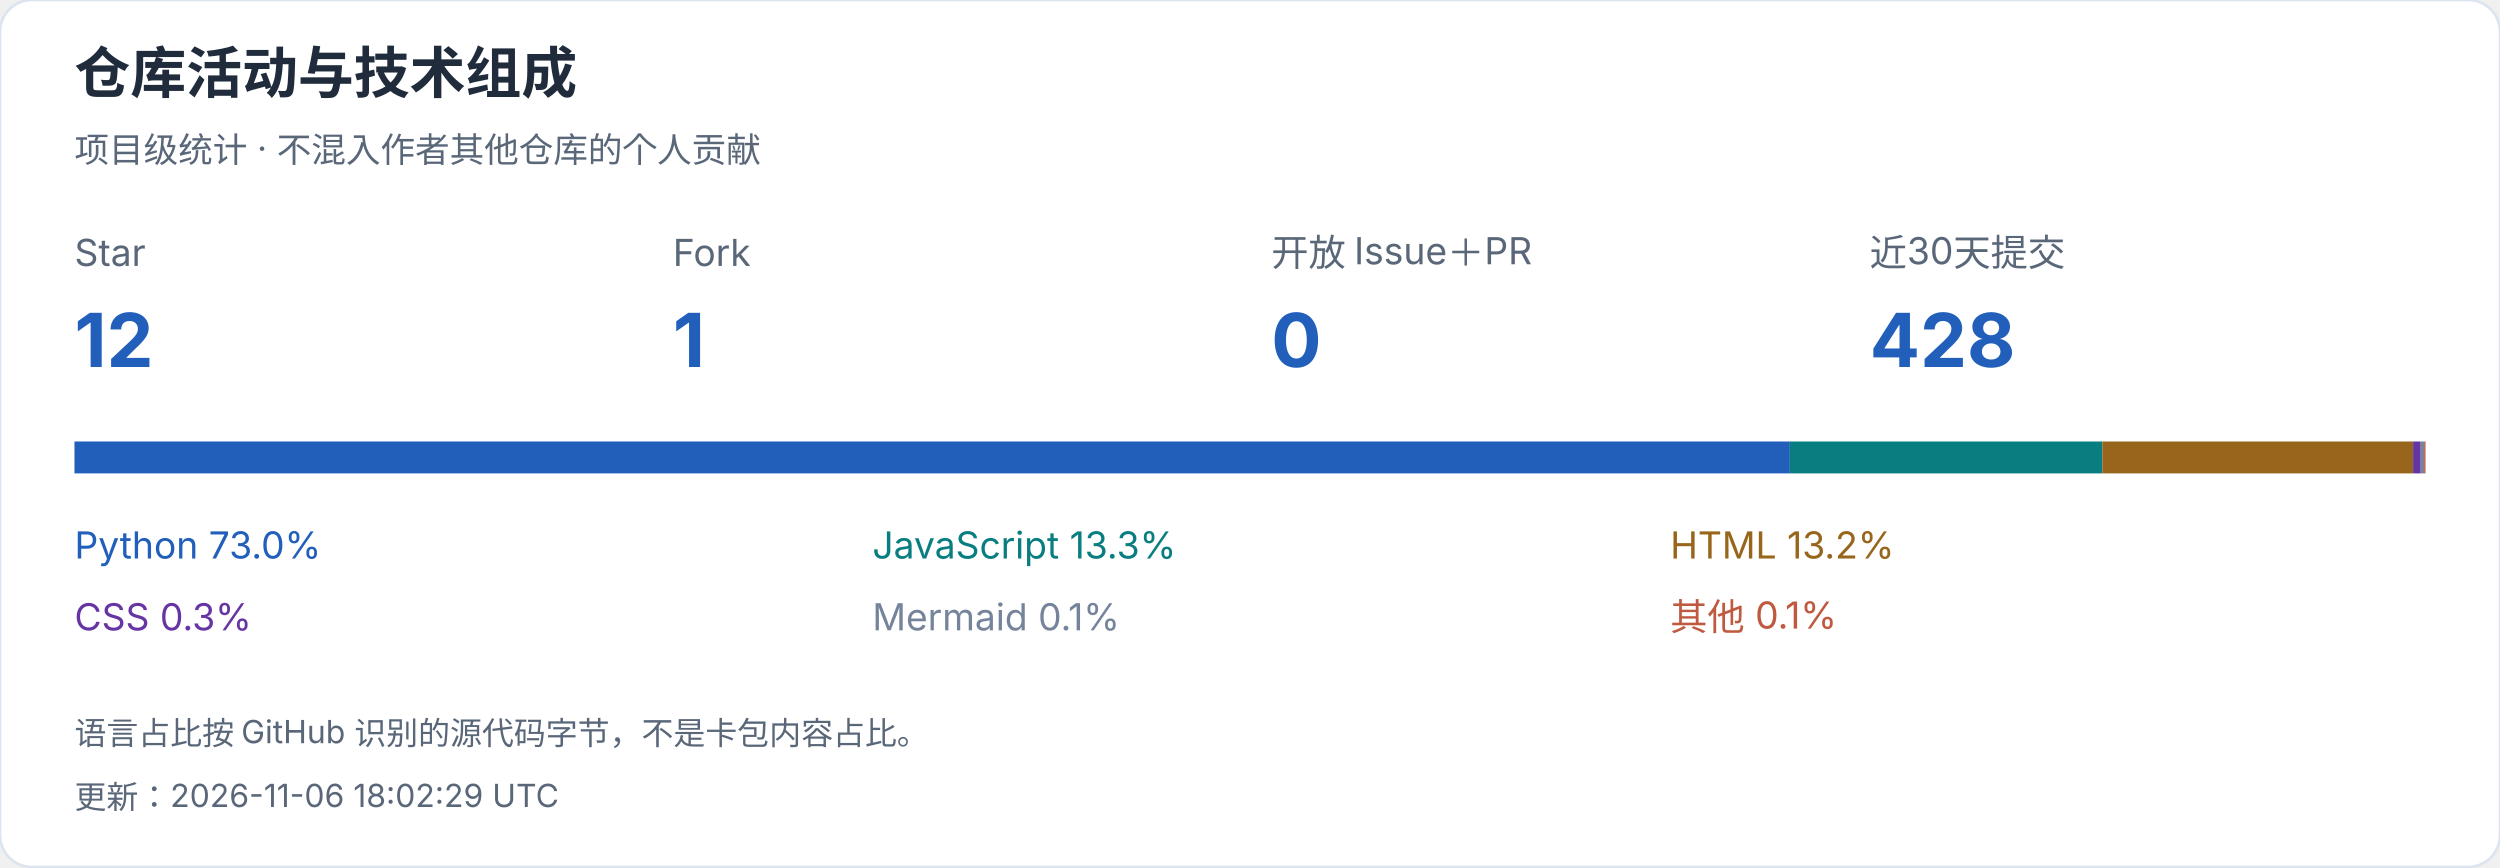
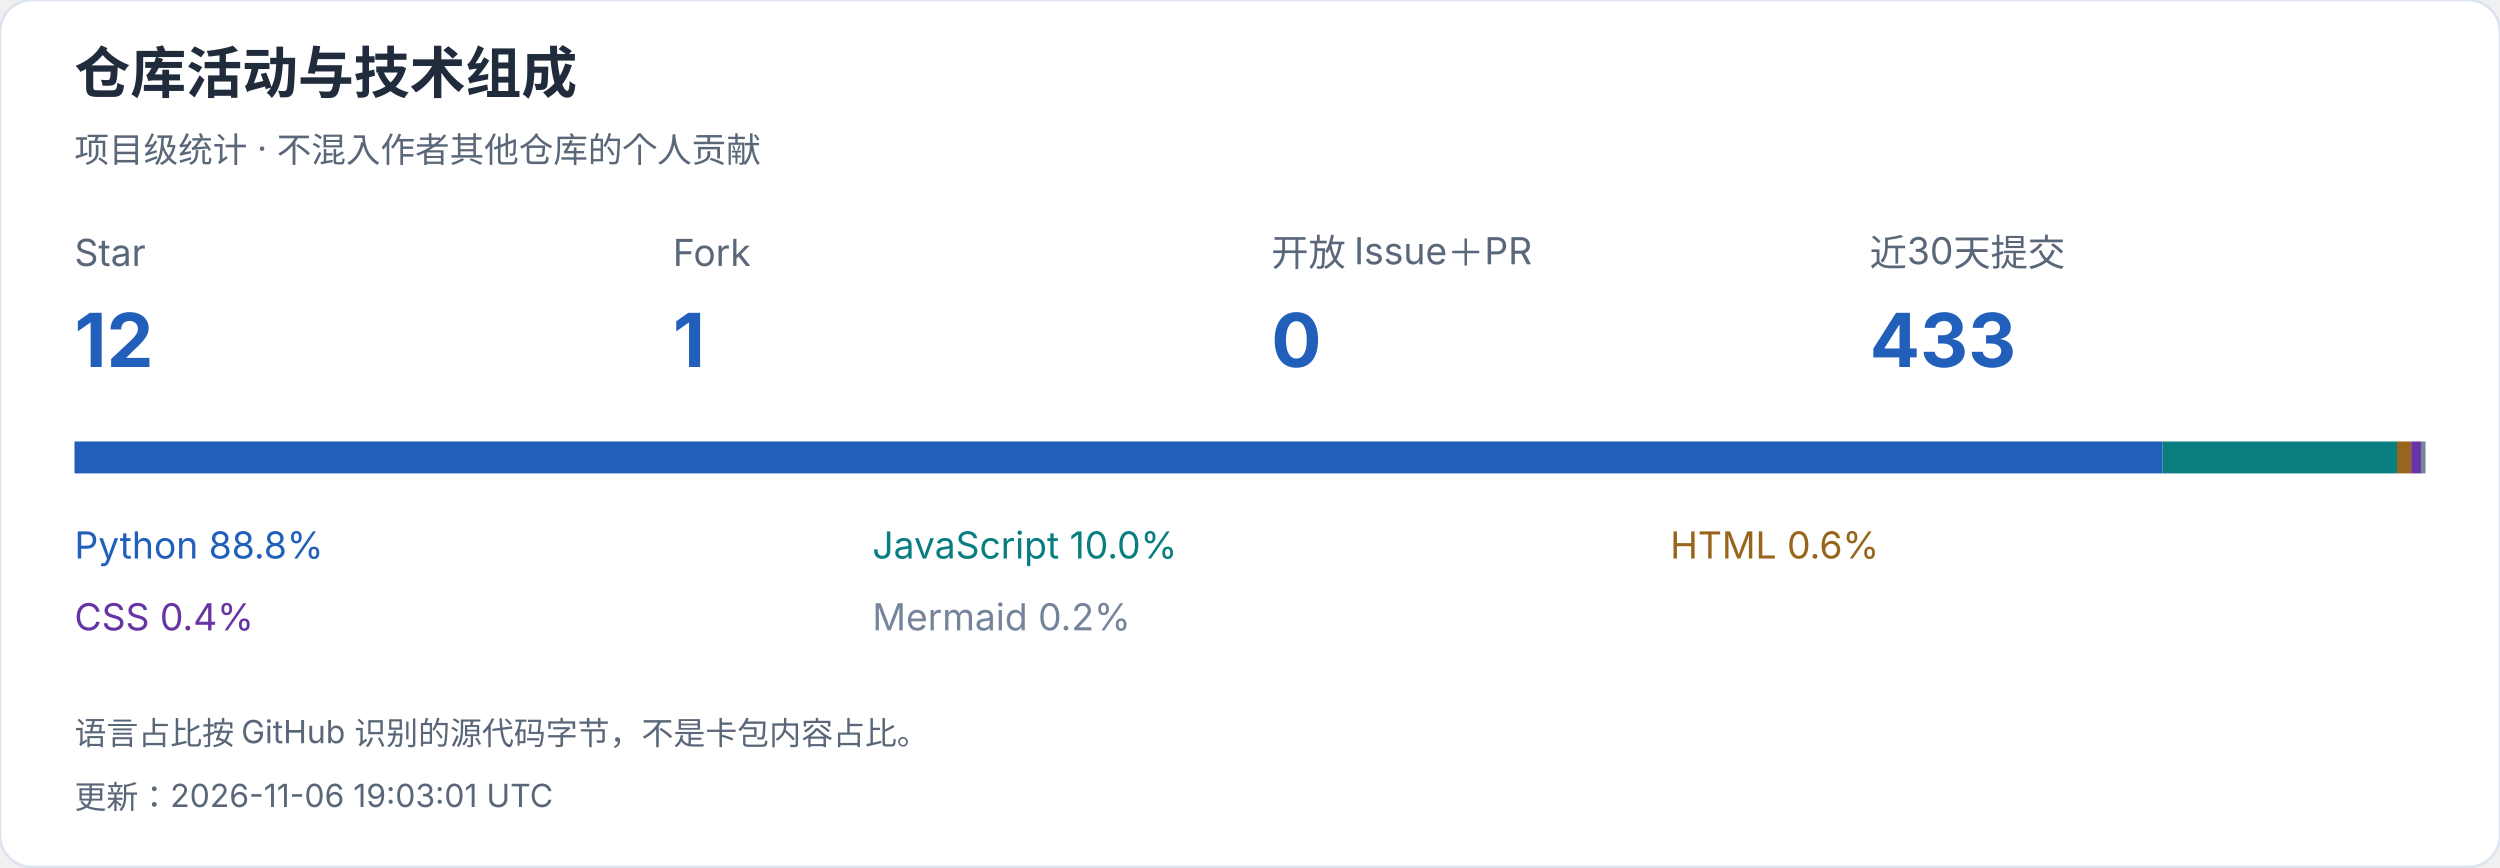
<svg xmlns="http://www.w3.org/2000/svg" width="940" height="326" viewBox="0 0 940 326" role="img" aria-label="仓库活动与技术组成">
  <style>text{font-family:-apple-system,BlinkMacSystemFont,"Segoe UI","PingFang SC","Microsoft YaHei",sans-serif;font-variant-numeric:tabular-nums}</style>
  <rect width="940" height="326" rx="12" fill="white" stroke="#dce4ef" />
  <text x="28" y="35" font-size="21" fill="#202b3c" font-weight="650" text-anchor="start">仓库活动与技术组成</text>
  <text x="28" y="61" font-size="13" fill="#596779" font-weight="400" text-anchor="start">项目级统计 · 不混入作者其他仓库的个人贡献</text>
  <text x="28" y="100" font-size="14" fill="#596779" font-weight="400" text-anchor="start">Star</text>
  <text x="28" y="138" font-size="28" fill="#215fbb" font-weight="650" text-anchor="start">12</text>
  <text x="253" y="100" font-size="14" fill="#596779" font-weight="400" text-anchor="start">Fork</text>
  <text x="253" y="138" font-size="28" fill="#215fbb" font-weight="650" text-anchor="start">1</text>
  <text x="478" y="100" font-size="14" fill="#596779" font-weight="400" text-anchor="start">开放 Issue＋PR</text>
  <text x="478" y="138" font-size="28" fill="#215fbb" font-weight="650" text-anchor="start">0</text>
  <text x="703" y="100" font-size="14" fill="#596779" font-weight="400" text-anchor="start">近30天提交</text>
-   <text x="703" y="138" font-size="28" fill="#215fbb" font-weight="650" text-anchor="start">428</text>
-   <rect x="28.000" y="166" width="644.991" height="12" fill="#215fbb" />
-   <text x="28" y="210" font-size="14" fill="#215fbb" font-weight="400" text-anchor="start">Python  73.0%</text>
-   <rect x="672.991" y="166" width="117.473" height="12" fill="#087e80" />
-   <text x="328" y="210" font-size="14" fill="#087e80" font-weight="400" text-anchor="start">JavaScript  13.3%</text>
-   <rect x="790.463" y="166" width="116.862" height="12" fill="#97651b" />
-   <text x="628" y="210" font-size="14" fill="#97651b" font-weight="400" text-anchor="start">HTML  13.2%</text>
-   <rect x="907.325" y="166" width="2.867" height="12" fill="#6634a3" />
-   <text x="28" y="237" font-size="14" fill="#6634a3" font-weight="400" text-anchor="start">CSS  0.3%</text>
-   <rect x="910.192" y="166" width="1.278" height="12" fill="#75849b" />
-   <text x="328" y="237" font-size="14" fill="#75849b" font-weight="400" text-anchor="start">Mermaid  0.1%</text>
-   <rect x="911.469" y="166" width="0.531" height="12" fill="#bf5a40" />
-   <text x="628" y="237" font-size="14" fill="#bf5a40" font-weight="400" text-anchor="start">其他  0.1%</text>
+   <text x="703" y="138" font-size="28" fill="#215fbb" font-weight="650" text-anchor="start">433</text>
+   <rect x="28.000" y="166" width="785.124" height="12" fill="#215fbb" />
+   <text x="28" y="210" font-size="14" fill="#215fbb" font-weight="400" text-anchor="start">Python  88.8%</text>
+   <rect x="813.124" y="166" width="88.147" height="12" fill="#087e80" />
+   <text x="328" y="210" font-size="14" fill="#087e80" font-weight="400" text-anchor="start">JavaScript  10.0%</text>
+   <rect x="901.271" y="166" width="5.327" height="12" fill="#97651b" />
+   <text x="628" y="210" font-size="14" fill="#97651b" font-weight="400" text-anchor="start">HTML  0.6%</text>
+   <rect x="906.598" y="166" width="3.686" height="12" fill="#6634a3" />
+   <text x="28" y="237" font-size="14" fill="#6634a3" font-weight="400" text-anchor="start">CSS  0.4%</text>
+   <rect x="910.283" y="166" width="1.717" height="12" fill="#75849b" />
+   <text x="328" y="237" font-size="14" fill="#75849b" font-weight="400" text-anchor="start">Mermaid  0.2%</text>
  <text x="28" y="280" font-size="12" fill="#596779" font-weight="400" text-anchor="start">语言占比按 GitHub 识别的源代码字节，不是卡包内容占比。</text>
-   <text x="28" y="304" font-size="12" fill="#596779" font-weight="400" text-anchor="start">更新：2026-11-06 18:02:29 UTC</text>
+   <text x="28" y="304" font-size="12" fill="#596779" font-weight="400" text-anchor="start">更新：2026-11-06 19:03:01 UTC</text>
</svg>
